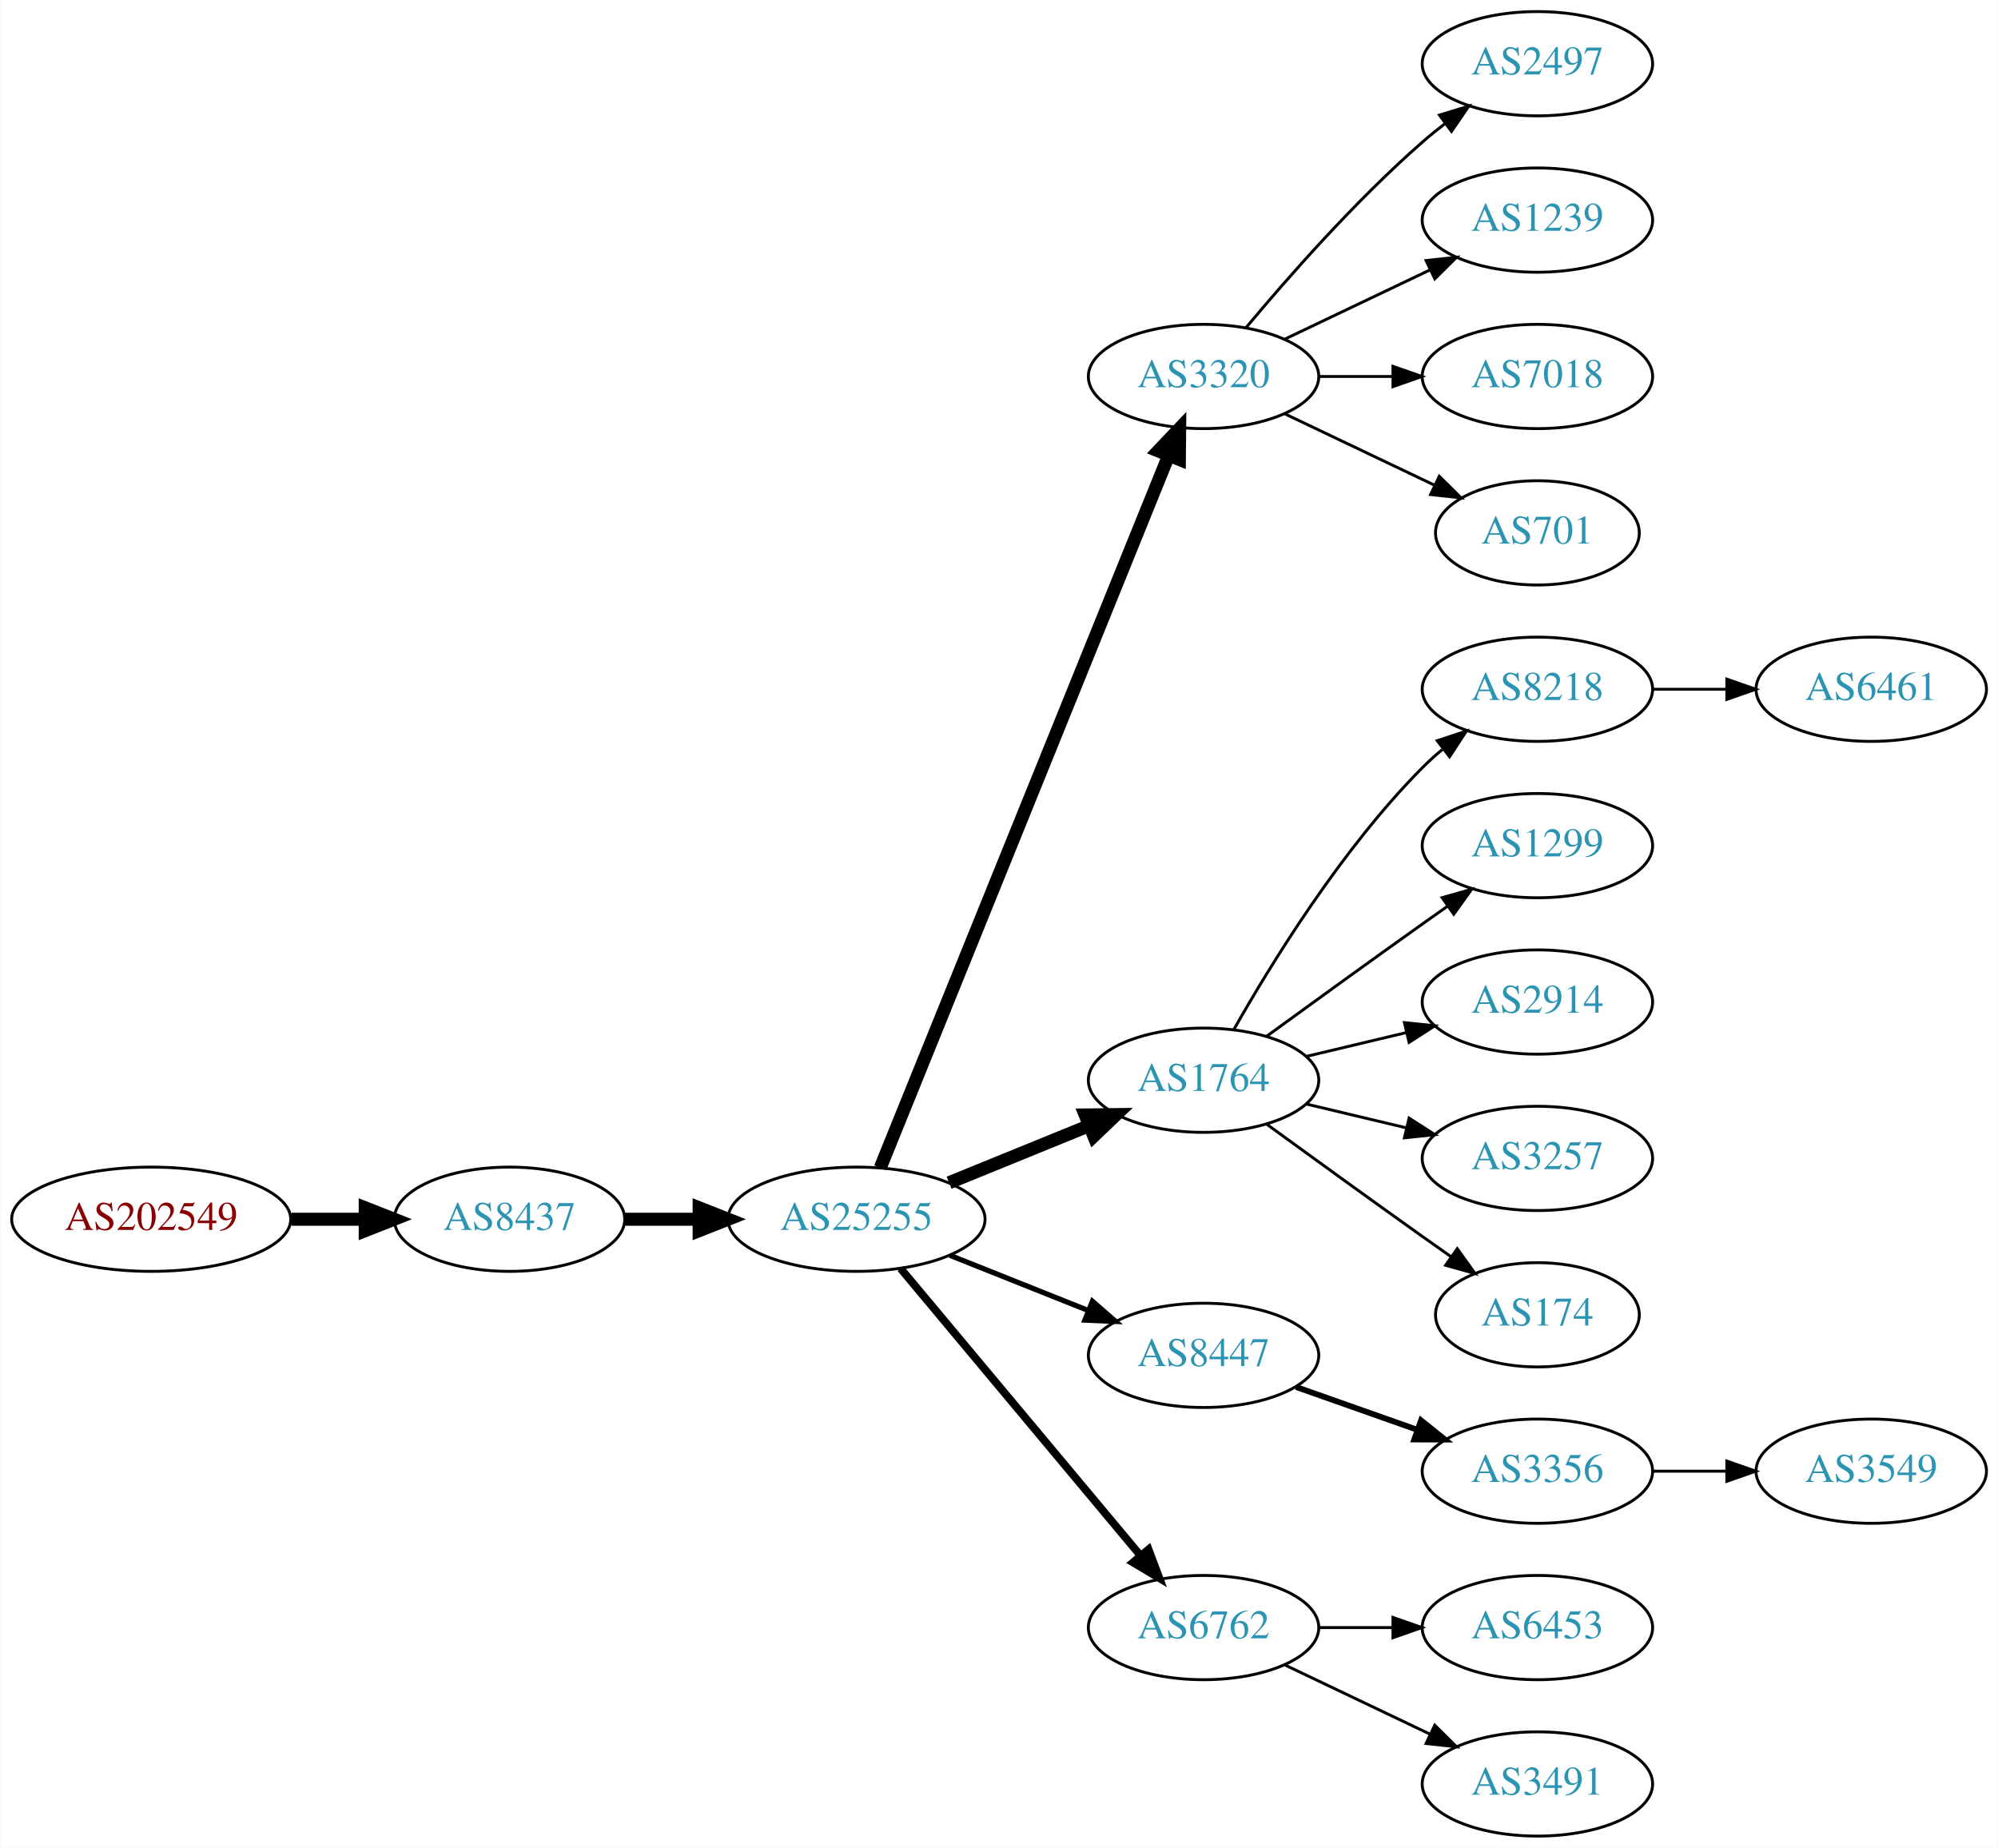
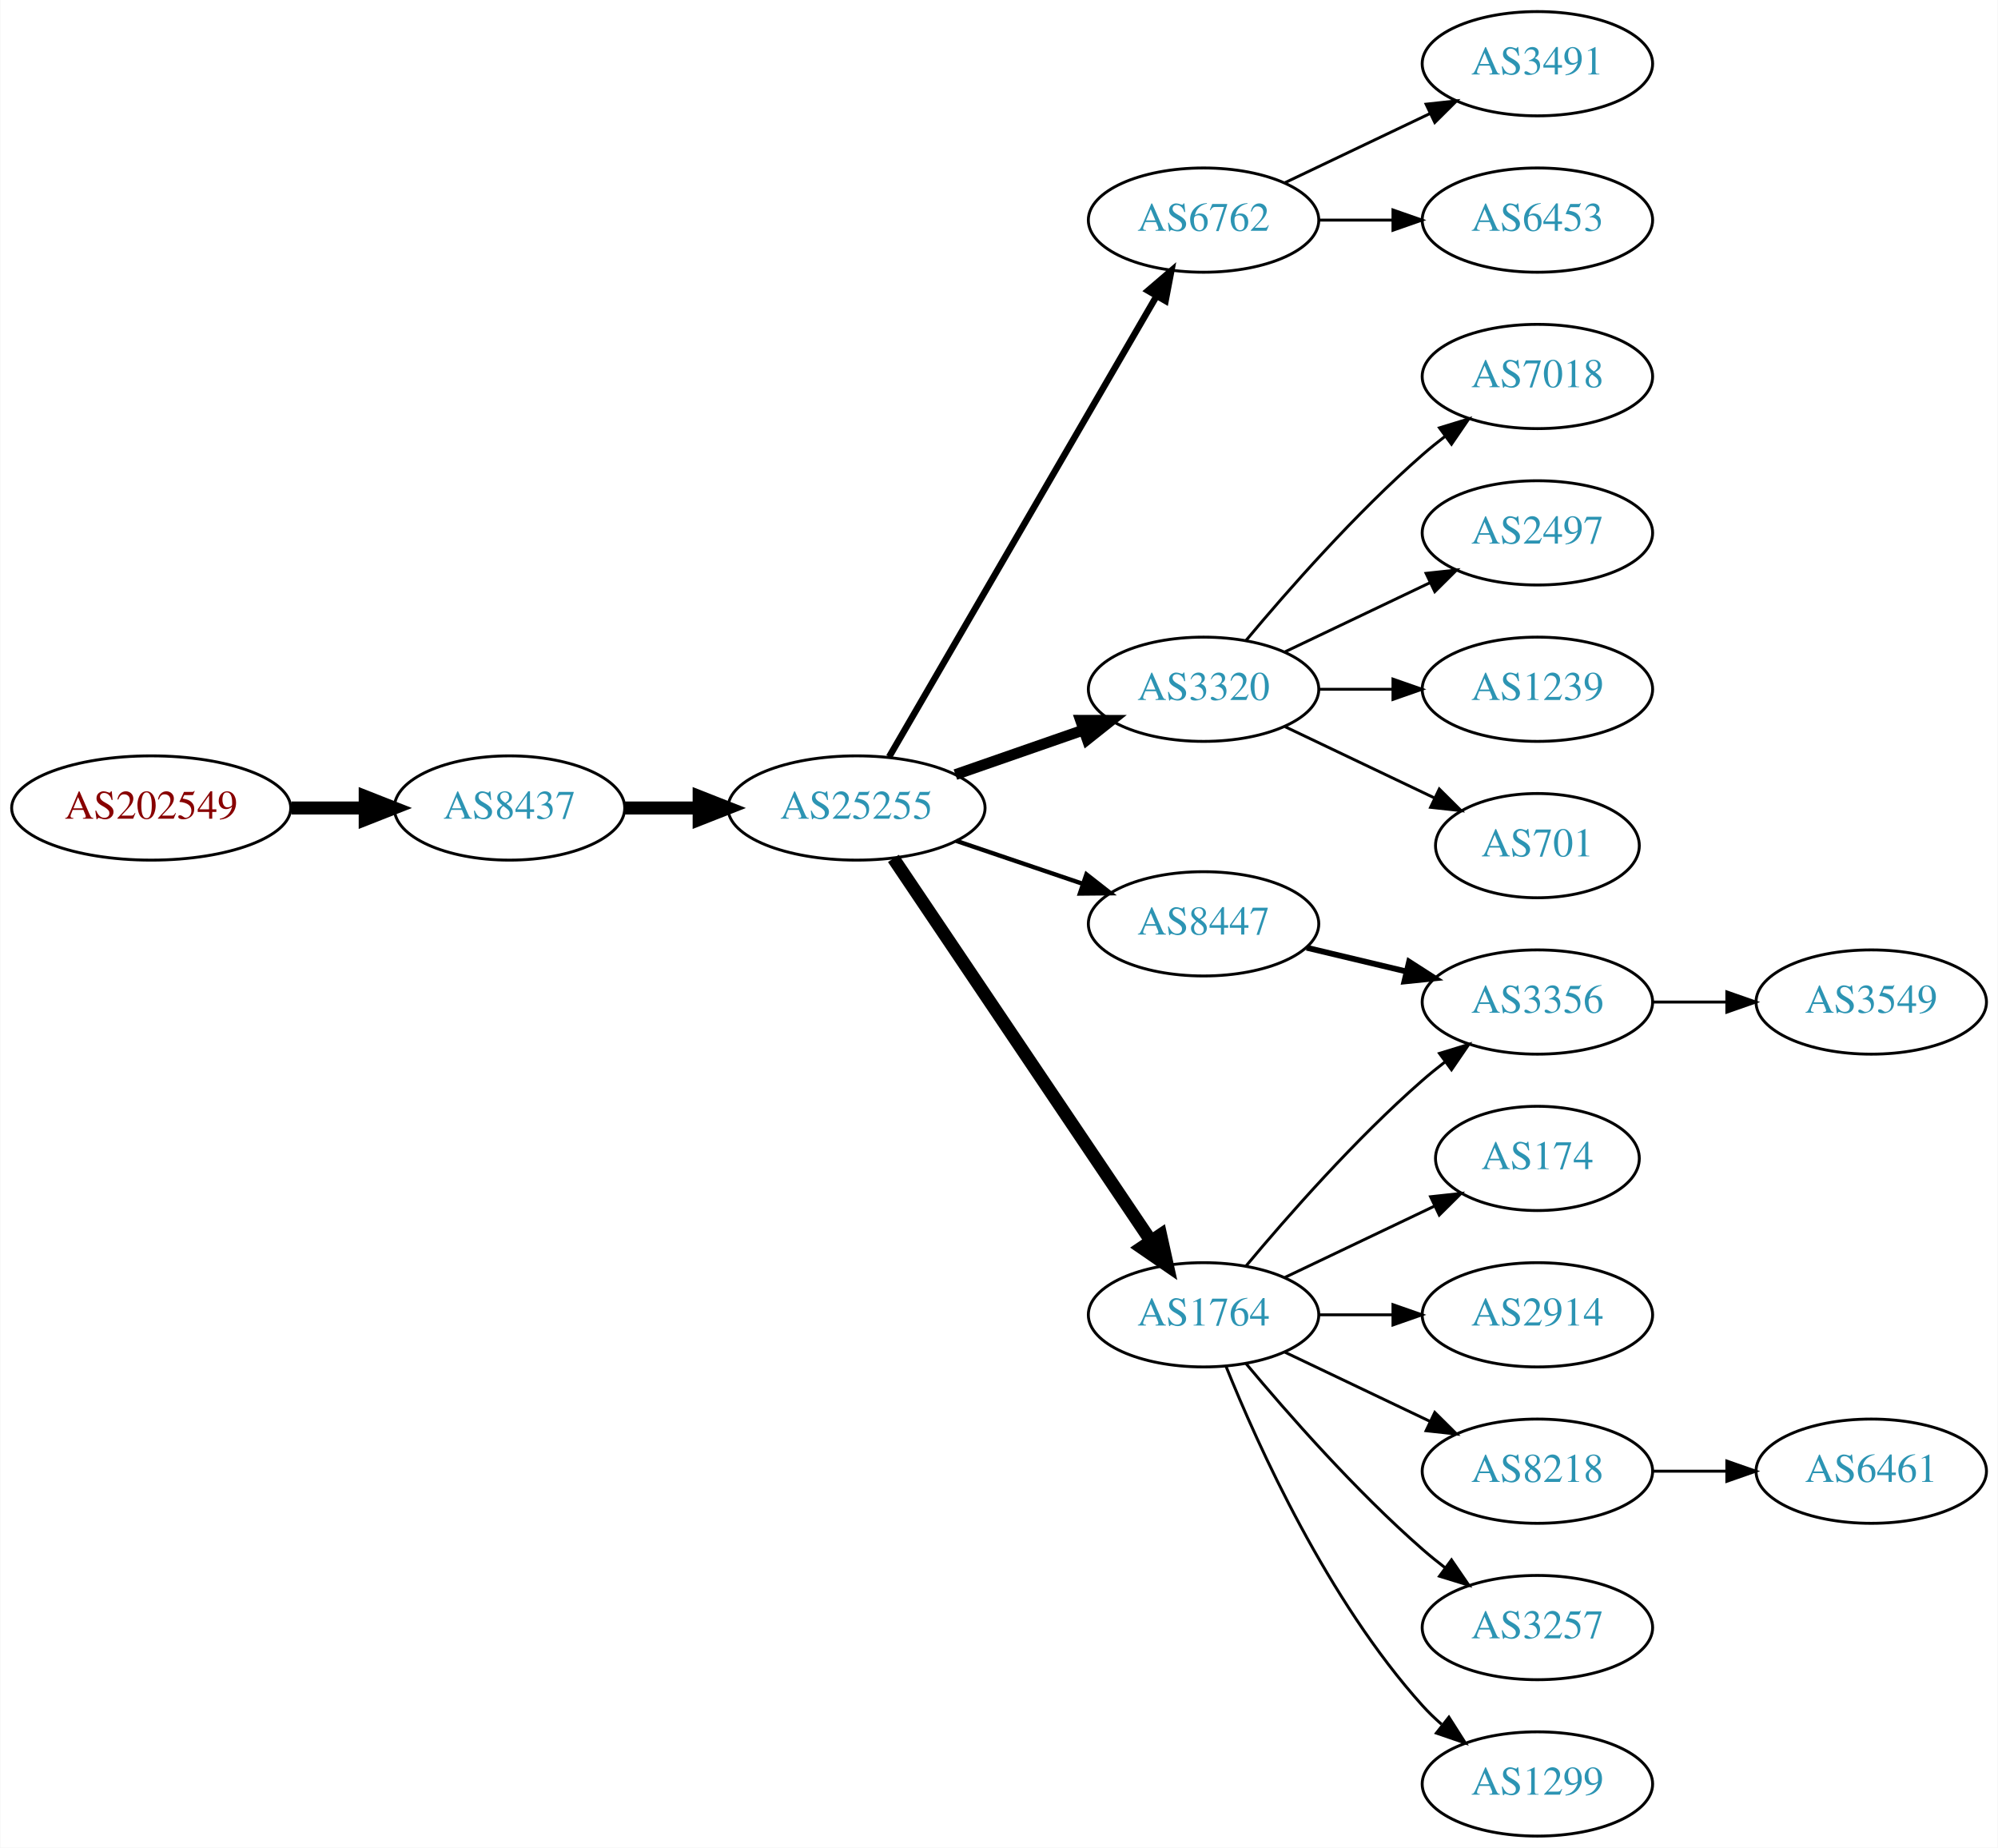
<svg xmlns="http://www.w3.org/2000/svg" xmlns:xlink="http://www.w3.org/1999/xlink" width="690pt" height="638pt" viewBox="0.00 0.00 689.76 638.00">
  <g id="graph0" class="graph" transform="scale(1 1) rotate(0) translate(4 634)">
    <polygon fill="white" stroke="none" points="-4,4 -4,-634 685.755,-634 685.755,4 -4,4" />
    <g id="node1" class="node">
      <g id="a_node1">
        <a xlink:href="/asn/202549" xlink:title="AS202549 ~ Sattler AG [AT]">
-           <ellipse fill="#ffffff" stroke="black" cx="48.096" cy="-213" rx="48.192" ry="18" />
-           <text text-anchor="middle" x="48.096" y="-209.3" font-family="Times,serif" font-size="14.00" fill="#880000">AS202549</text>
+           <ellipse fill="#ffffff" stroke="black" cx="48.096" cy="-355" rx="48.192" ry="18" />
+           <text text-anchor="middle" x="48.096" y="-351.3" font-family="Times,serif" font-size="14.00" fill="#880000">AS202549</text>
        </a>
      </g>
    </g>
    <g id="node2" class="node">
      <g id="a_node2">
        <a xlink:href="/asn/8437" xlink:title="AS8437 ~ Hutchison Drei Austria GmbH [AT]">
-           <ellipse fill="#ffffff" stroke="black" cx="171.838" cy="-213" rx="39.794" ry="18" />
-           <text text-anchor="middle" x="171.838" y="-209.3" font-family="Times,serif" font-size="14.00" fill="#2c94b3">AS8437</text>
+           <ellipse fill="#ffffff" stroke="black" cx="171.838" cy="-355" rx="39.794" ry="18" />
+           <text text-anchor="middle" x="171.838" y="-351.3" font-family="Times,serif" font-size="14.00" fill="#2c94b3">AS8437</text>
        </a>
      </g>
    </g>
    <g id="edge1" class="edge">
-       <path fill="none" stroke="black" stroke-width="4.5" d="M96.513,-213C104.867,-213 113.577,-213 121.969,-213" />
-       <polygon fill="black" stroke="black" stroke-width="4.5" points="122.004,-216.938 132.004,-213 122.004,-209.063 122.004,-216.938" />
+       <path fill="none" stroke="black" stroke-width="4.5" d="M96.513,-355C104.867,-355 113.577,-355 121.969,-355" />
+       <polygon fill="black" stroke="black" stroke-width="4.5" points="122.004,-358.938 132.004,-355 122.004,-351.063 122.004,-358.938" />
    </g>
    <g id="node3" class="node">
      <g id="a_node3">
        <a xlink:href="/asn/25255" xlink:title="AS25255 ~ ==&gt; TELE2 AUSTRIA &lt;== [AT]">
-           <ellipse fill="#ffffff" stroke="black" cx="291.681" cy="-213" rx="44.393" ry="18" />
-           <text text-anchor="middle" x="291.681" y="-209.3" font-family="Times,serif" font-size="14.00" fill="#2c94b3">AS25255</text>
+           <ellipse fill="#ffffff" stroke="black" cx="291.681" cy="-355" rx="44.393" ry="18" />
+           <text text-anchor="middle" x="291.681" y="-351.3" font-family="Times,serif" font-size="14.00" fill="#2c94b3">AS25255</text>
        </a>
      </g>
    </g>
    <g id="edge2" class="edge">
-       <path fill="none" stroke="black" stroke-width="4.5" d="M211.751,-213C219.853,-213 228.528,-213 237.055,-213" />
-       <polygon fill="black" stroke="black" stroke-width="4.5" points="237.332,-216.938 247.332,-213 237.332,-209.063 237.332,-216.938" />
+       <path fill="none" stroke="black" stroke-width="4.5" d="M211.751,-355C219.853,-355 228.528,-355 237.055,-355" />
+       <polygon fill="black" stroke="black" stroke-width="4.5" points="237.332,-358.938 247.332,-355 237.332,-351.063 237.332,-358.938" />
    </g>
    <g id="node4" class="node">
      <g id="a_node4">
-         <a xlink:href="/asn/3320" xlink:title="AS3320 ~ DTAG [DE]">
-           <ellipse fill="#ffffff" stroke="black" cx="411.523" cy="-504" rx="39.794" ry="18" />
-           <text text-anchor="middle" x="411.523" y="-500.3" font-family="Times,serif" font-size="14.00" fill="#2c94b3">AS3320</text>
+         <a xlink:href="/asn/6762" xlink:title="AS6762 ~ TELECOM ITALIA SPARKLE S.p.A. [IT]">
+           <ellipse fill="#ffffff" stroke="black" cx="411.523" cy="-558" rx="39.794" ry="18" />
+           <text text-anchor="middle" x="411.523" y="-554.3" font-family="Times,serif" font-size="14.00" fill="#2c94b3">AS6762</text>
        </a>
      </g>
    </g>
    <g id="edge3" class="edge">
-       <path fill="none" stroke="black" stroke-width="4.5" d="M299.875,-230.765C319.762,-279.875 375.586,-417.725 399.463,-476.689" />
-       <polygon fill="black" stroke="black" stroke-width="4.5" points="395.87,-478.307 403.273,-486.097 403.169,-475.351 395.87,-478.307" />
+       <path fill="none" stroke="black" stroke-width="2.25" d="M302.932,-372.66C323.704,-408.442 370.852,-489.661 395.254,-531.697" />
+       <polygon fill="black" stroke="black" stroke-width="2.25" points="392.332,-533.634 400.379,-540.526 398.386,-530.12 392.332,-533.634" />
    </g>
    <g id="node5" class="node">
      <g id="a_node5">
-         <a xlink:href="/asn/1764" xlink:title="AS1764 ~ NEXTLAYER-AS [AT]">
-           <ellipse fill="#ffffff" stroke="black" cx="411.523" cy="-261" rx="39.794" ry="18" />
-           <text text-anchor="middle" x="411.523" y="-257.3" font-family="Times,serif" font-size="14.00" fill="#2c94b3">AS1764</text>
+         <a xlink:href="/asn/3320" xlink:title="AS3320 ~ DTAG [DE]">
+           <ellipse fill="#ffffff" stroke="black" cx="411.523" cy="-396" rx="39.794" ry="18" />
+           <text text-anchor="middle" x="411.523" y="-392.3" font-family="Times,serif" font-size="14.00" fill="#2c94b3">AS3320</text>
        </a>
      </g>
    </g>
    <g id="edge4" class="edge">
-       <path fill="none" stroke="black" stroke-width="4.5" d="M323.642,-225.611C338.438,-231.638 356.296,-238.912 371.963,-245.294" />
-       <polygon fill="black" stroke="black" stroke-width="4.5" points="370.642,-249.007 381.389,-249.133 373.613,-241.714 370.642,-249.007" />
+       <path fill="none" stroke="black" stroke-width="3.75" d="M325.82,-366.53C339.537,-371.302 355.577,-376.883 369.986,-381.896" />
+       <polygon fill="black" stroke="black" stroke-width="3.75" points="369.058,-385.279 379.653,-385.26 371.358,-378.668 369.058,-385.279" />
    </g>
    <g id="node6" class="node">
      <g id="a_node6">
        <a xlink:href="/asn/8447" xlink:title="AS8447 ~ A1 Telekom Austria AG [AT]">
-           <ellipse fill="#ffffff" stroke="black" cx="411.523" cy="-166" rx="39.794" ry="18" />
-           <text text-anchor="middle" x="411.523" y="-162.3" font-family="Times,serif" font-size="14.00" fill="#2c94b3">AS8447</text>
+           <ellipse fill="#ffffff" stroke="black" cx="411.523" cy="-315" rx="39.794" ry="18" />
+           <text text-anchor="middle" x="411.523" y="-311.3" font-family="Times,serif" font-size="14.00" fill="#2c94b3">AS8447</text>
        </a>
      </g>
    </g>
    <g id="edge5" class="edge">
-       <path fill="none" stroke="black" stroke-width="1.8" d="M323.951,-200.528C338.632,-194.673 356.276,-187.636 371.794,-181.447" />
-       <polygon fill="black" stroke="black" stroke-width="1.8" points="373.144,-184.677 381.135,-177.721 370.55,-178.175 373.144,-184.677" />
+       <path fill="none" stroke="black" stroke-width="1.5" d="M326.134,-343.645C339.735,-339.028 355.577,-333.651 369.838,-328.81" />
+       <polygon fill="black" stroke="black" stroke-width="1.5" points="371.068,-332.089 379.412,-325.56 368.818,-325.46 371.068,-332.089" />
    </g>
    <g id="node7" class="node">
      <g id="a_node7">
-         <a xlink:href="/asn/6762" xlink:title="AS6762 ~ TELECOM ITALIA SPARKLE S.p.A. [IT]">
-           <ellipse fill="#ffffff" stroke="black" cx="411.523" cy="-72" rx="39.794" ry="18" />
-           <text text-anchor="middle" x="411.523" y="-68.3" font-family="Times,serif" font-size="14.00" fill="#2c94b3">AS6762</text>
+         <a xlink:href="/asn/1764" xlink:title="AS1764 ~ NEXTLAYER-AS [AT]">
+           <ellipse fill="#ffffff" stroke="black" cx="411.523" cy="-180" rx="39.794" ry="18" />
+           <text text-anchor="middle" x="411.523" y="-176.3" font-family="Times,serif" font-size="14.00" fill="#2c94b3">AS1764</text>
        </a>
      </g>
    </g>
    <g id="edge6" class="edge">
-       <path fill="none" stroke="black" stroke-width="2.7" d="M306.895,-195.992C327.51,-171.326 365.837,-125.467 389.659,-96.965" />
-       <polygon fill="black" stroke="black" stroke-width="2.7" points="392.531,-98.986 396.258,-89.068 387.16,-94.497 392.531,-98.986" />
+       <path fill="none" stroke="black" stroke-width="4.5" d="M304.411,-337.581C325.288,-306.578 368.976,-241.699 393.279,-205.608" />
+       <polygon fill="black" stroke="black" stroke-width="4.5" points="396.695,-207.585 399.014,-197.091 390.163,-203.186 396.695,-207.585" />
    </g>
    <g id="node8" class="node">
      <g id="a_node8">
-         <a xlink:href="/asn/2497" xlink:title="AS2497 ~ Internet Initiative Japan Inc. [JP]">
+         <a xlink:href="/asn/3491" xlink:title="AS3491 ~ PCCW Global, Inc. [US]">
          <ellipse fill="#ffffff" stroke="black" cx="526.816" cy="-612" rx="39.794" ry="18" />
-           <text text-anchor="middle" x="526.816" y="-608.3" font-family="Times,serif" font-size="14.00" fill="#2c94b3">AS2497</text>
+           <text text-anchor="middle" x="526.816" y="-608.3" font-family="Times,serif" font-size="14.00" fill="#2c94b3">AS3491</text>
        </a>
      </g>
    </g>
    <g id="edge7" class="edge">
-       <path fill="none" stroke="black" d="M426.153,-520.817C440.436,-537.929 463.982,-564.745 487.17,-585 489.635,-587.154 492.274,-589.294 494.971,-591.372" />
-       <polygon fill="black" stroke="black" points="492.996,-594.264 503.125,-597.37 497.144,-588.625 492.996,-594.264" />
+       <path fill="none" stroke="black" d="M439.66,-570.934C454.654,-578.081 473.475,-587.052 489.698,-594.785" />
+       <polygon fill="black" stroke="black" points="488.368,-598.028 498.901,-599.171 491.38,-591.709 488.368,-598.028" />
    </g>
    <g id="node9" class="node">
      <g id="a_node9">
-         <a xlink:href="/asn/1239" xlink:title="AS1239 ~ Sprint [US]">
+         <a xlink:href="/asn/6453" xlink:title="AS6453 ~ TATA COMMUNICATIONS (AMERICA) INC [US]">
          <ellipse fill="#ffffff" stroke="black" cx="526.816" cy="-558" rx="39.794" ry="18" />
-           <text text-anchor="middle" x="526.816" y="-554.3" font-family="Times,serif" font-size="14.00" fill="#2c94b3">AS1239</text>
+           <text text-anchor="middle" x="526.816" y="-554.3" font-family="Times,serif" font-size="14.00" fill="#2c94b3">AS6453</text>
        </a>
      </g>
    </g>
    <g id="edge8" class="edge">
-       <path fill="none" stroke="black" d="M439.66,-516.934C454.654,-524.081 473.475,-533.052 489.698,-540.785" />
-       <polygon fill="black" stroke="black" points="488.368,-544.028 498.901,-545.171 491.38,-537.709 488.368,-544.028" />
-     </g>
-     <g id="node10" class="node">
-       <g id="a_node10">
+       <path fill="none" stroke="black" d="M451.195,-558C459.398,-558 468.162,-558 476.694,-558" />
+       <polygon fill="black" stroke="black" points="476.934,-561.5 486.934,-558 476.933,-554.5 476.934,-561.5" />
+     </g>
+     <g id="node17" class="node">
+       <g id="a_node17">
        <a xlink:href="/asn/7018" xlink:title="AS7018 ~ AT&amp;T Services, Inc. [US]">
          <ellipse fill="#ffffff" stroke="black" cx="526.816" cy="-504" rx="39.794" ry="18" />
          <text text-anchor="middle" x="526.816" y="-500.3" font-family="Times,serif" font-size="14.00" fill="#2c94b3">AS7018</text>
        </a>
      </g>
    </g>
+     <g id="edge17" class="edge">
+       <path fill="none" stroke="black" d="M426.153,-412.817C440.436,-429.929 463.982,-456.745 487.17,-477 489.635,-479.154 492.274,-481.294 494.971,-483.372" />
+       <polygon fill="black" stroke="black" points="492.996,-486.264 503.125,-489.37 497.144,-480.625 492.996,-486.264" />
+     </g>
+     <g id="node18" class="node">
+       <g id="a_node18">
+         <a xlink:href="/asn/2497" xlink:title="AS2497 ~ Internet Initiative Japan Inc. [JP]">
+           <ellipse fill="#ffffff" stroke="black" cx="526.816" cy="-450" rx="39.794" ry="18" />
+           <text text-anchor="middle" x="526.816" y="-446.3" font-family="Times,serif" font-size="14.00" fill="#2c94b3">AS2497</text>
+         </a>
+       </g>
+     </g>
+     <g id="edge18" class="edge">
+       <path fill="none" stroke="black" d="M439.66,-408.934C454.654,-416.081 473.475,-425.052 489.698,-432.785" />
+       <polygon fill="black" stroke="black" points="488.368,-436.028 498.901,-437.171 491.38,-429.709 488.368,-436.028" />
+     </g>
+     <g id="node19" class="node">
+       <g id="a_node19">
+         <a xlink:href="/asn/1239" xlink:title="AS1239 ~ Sprint [US]">
+           <ellipse fill="#ffffff" stroke="black" cx="526.816" cy="-396" rx="39.794" ry="18" />
+           <text text-anchor="middle" x="526.816" y="-392.3" font-family="Times,serif" font-size="14.00" fill="#2c94b3">AS1239</text>
+         </a>
+       </g>
+     </g>
+     <g id="edge19" class="edge">
+       <path fill="none" stroke="black" d="M451.195,-396C459.398,-396 468.162,-396 476.694,-396" />
+       <polygon fill="black" stroke="black" points="476.934,-399.5 486.934,-396 476.933,-392.5 476.934,-399.5" />
+     </g>
+     <g id="node20" class="node">
+       <g id="a_node20">
+         <a xlink:href="/asn/701" xlink:title="AS701 ~ UUNET [US]">
+           <ellipse fill="#ffffff" stroke="black" cx="526.816" cy="-342" rx="35.194" ry="18" />
+           <text text-anchor="middle" x="526.816" y="-338.3" font-family="Times,serif" font-size="14.00" fill="#2c94b3">AS701</text>
+         </a>
+       </g>
+     </g>
+     <g id="edge20" class="edge">
+       <path fill="none" stroke="black" d="M439.66,-383.066C455.091,-375.71 474.577,-366.423 491.112,-358.541" />
+       <polygon fill="black" stroke="black" points="492.933,-361.551 500.454,-354.089 489.921,-355.232 492.933,-361.551" />
+     </g>
+     <g id="node10" class="node">
+       <g id="a_node10">
+         <a xlink:href="/asn/3356" xlink:title="AS3356 ~ Level 3 Parent, LLC [US]">
+           <ellipse fill="#ffffff" stroke="black" cx="526.816" cy="-288" rx="39.794" ry="18" />
+           <text text-anchor="middle" x="526.816" y="-284.3" font-family="Times,serif" font-size="14.00" fill="#2c94b3">AS3356</text>
+         </a>
+       </g>
+     </g>
    <g id="edge9" class="edge">
-       <path fill="none" stroke="black" d="M451.195,-504C459.398,-504 468.162,-504 476.694,-504" />
-       <polygon fill="black" stroke="black" points="476.934,-507.5 486.934,-504 476.933,-500.5 476.934,-507.5" />
-     </g>
-     <g id="node11" class="node">
-       <g id="a_node11">
-         <a xlink:href="/asn/701" xlink:title="AS701 ~ UUNET [US]">
-           <ellipse fill="#ffffff" stroke="black" cx="526.816" cy="-450" rx="35.194" ry="18" />
-           <text text-anchor="middle" x="526.816" y="-446.3" font-family="Times,serif" font-size="14.00" fill="#2c94b3">AS701</text>
-         </a>
-       </g>
-     </g>
-     <g id="edge10" class="edge">
-       <path fill="none" stroke="black" d="M439.66,-491.066C455.091,-483.71 474.577,-474.423 491.112,-466.541" />
-       <polygon fill="black" stroke="black" points="492.933,-469.551 500.454,-462.089 489.921,-463.232 492.933,-469.551" />
+       <path fill="none" stroke="black" stroke-width="2" d="M447.13,-306.752C458.002,-304.162 470.156,-301.265 481.598,-298.538" />
+       <polygon fill="black" stroke="black" stroke-width="2" points="482.505,-301.92 491.421,-296.197 480.882,-295.111 482.505,-301.92" />
+     </g>
+     <g id="edge16" class="edge">
+       <path fill="none" stroke="black" d="M426.153,-196.817C440.436,-213.929 463.982,-240.745 487.17,-261 489.635,-263.154 492.274,-265.294 494.971,-267.372" />
+       <polygon fill="black" stroke="black" points="492.996,-270.264 503.125,-273.37 497.144,-264.625 492.996,-270.264" />
    </g>
    <g id="node12" class="node">
      <g id="a_node12">
-         <a xlink:href="/asn/8218" xlink:title="AS8218 ~ legacy Neotelecoms [FR]">
-           <ellipse fill="#ffffff" stroke="black" cx="526.816" cy="-396" rx="39.794" ry="18" />
-           <text text-anchor="middle" x="526.816" y="-392.3" font-family="Times,serif" font-size="14.00" fill="#2c94b3">AS8218</text>
+         <a xlink:href="/asn/174" xlink:title="AS174 ~ Cogent Communications [US]">
+           <ellipse fill="#ffffff" stroke="black" cx="526.816" cy="-234" rx="35.194" ry="18" />
+           <text text-anchor="middle" x="526.816" y="-230.3" font-family="Times,serif" font-size="14.00" fill="#2c94b3">AS174</text>
        </a>
      </g>
    </g>
    <g id="edge11" class="edge">
-       <path fill="none" stroke="black" d="M421.983,-278.49C434.765,-301.096 459.197,-340.886 487.17,-369 489.28,-371.121 491.576,-373.188 493.962,-375.171" />
-       <polygon fill="black" stroke="black" points="492.214,-378.242 502.277,-381.556 496.477,-372.69 492.214,-378.242" />
+       <path fill="none" stroke="black" d="M439.66,-192.934C455.091,-200.29 474.577,-209.577 491.112,-217.459" />
+       <polygon fill="black" stroke="black" points="489.921,-220.768 500.454,-221.911 492.933,-214.449 489.921,-220.768" />
    </g>
    <g id="node13" class="node">
      <g id="a_node13">
-         <a xlink:href="/asn/1299" xlink:title="AS1299 ~ Telia Carrier [EU]">
-           <ellipse fill="#ffffff" stroke="black" cx="526.816" cy="-342" rx="39.794" ry="18" />
-           <text text-anchor="middle" x="526.816" y="-338.3" font-family="Times,serif" font-size="14.00" fill="#2c94b3">AS1299</text>
+         <a xlink:href="/asn/2914" xlink:title="AS2914 ~ NTT America, Inc. [US]">
+           <ellipse fill="#ffffff" stroke="black" cx="526.816" cy="-180" rx="39.794" ry="18" />
+           <text text-anchor="middle" x="526.816" y="-176.3" font-family="Times,serif" font-size="14.00" fill="#2c94b3">AS2914</text>
        </a>
      </g>
    </g>
    <g id="edge12" class="edge">
-       <path fill="none" stroke="black" d="M433.371,-276.222C448.305,-287.091 468.919,-302.025 487.17,-315 489.99,-317.005 492.933,-319.085 495.881,-321.159" />
-       <polygon fill="black" stroke="black" points="493.908,-324.05 504.106,-326.926 497.927,-318.319 493.908,-324.05" />
+       <path fill="none" stroke="black" d="M451.195,-180C459.398,-180 468.162,-180 476.694,-180" />
+       <polygon fill="black" stroke="black" points="476.934,-183.5 486.934,-180 476.933,-176.5 476.934,-183.5" />
    </g>
    <g id="node14" class="node">
      <g id="a_node14">
-         <a xlink:href="/asn/2914" xlink:title="AS2914 ~ NTT America, Inc. [US]">
-           <ellipse fill="#ffffff" stroke="black" cx="526.816" cy="-288" rx="39.794" ry="18" />
-           <text text-anchor="middle" x="526.816" y="-284.3" font-family="Times,serif" font-size="14.00" fill="#2c94b3">AS2914</text>
+         <a xlink:href="/asn/8218" xlink:title="AS8218 ~ legacy Neotelecoms [FR]">
+           <ellipse fill="#ffffff" stroke="black" cx="526.816" cy="-126" rx="39.794" ry="18" />
+           <text text-anchor="middle" x="526.816" y="-122.3" font-family="Times,serif" font-size="14.00" fill="#2c94b3">AS8218</text>
        </a>
      </g>
    </g>
    <g id="edge13" class="edge">
-       <path fill="none" stroke="black" d="M447.13,-269.248C458.002,-271.838 470.156,-274.735 481.598,-277.462" />
-       <polygon fill="black" stroke="black" points="480.882,-280.889 491.421,-279.803 482.505,-274.08 480.882,-280.889" />
+       <path fill="none" stroke="black" d="M439.66,-167.066C454.654,-159.919 473.475,-150.948 489.698,-143.215" />
+       <polygon fill="black" stroke="black" points="491.38,-146.291 498.901,-138.829 488.368,-139.972 491.38,-146.291" />
    </g>
    <g id="node15" class="node">
      <g id="a_node15">
        <a xlink:href="/asn/3257" xlink:title="AS3257 ~ GTT [DE]">
-           <ellipse fill="#ffffff" stroke="black" cx="526.816" cy="-234" rx="39.794" ry="18" />
-           <text text-anchor="middle" x="526.816" y="-230.3" font-family="Times,serif" font-size="14.00" fill="#2c94b3">AS3257</text>
+           <ellipse fill="#ffffff" stroke="black" cx="526.816" cy="-72" rx="39.794" ry="18" />
+           <text text-anchor="middle" x="526.816" y="-68.3" font-family="Times,serif" font-size="14.00" fill="#2c94b3">AS3257</text>
        </a>
      </g>
    </g>
    <g id="edge14" class="edge">
-       <path fill="none" stroke="black" d="M447.13,-252.752C458.002,-250.162 470.156,-247.265 481.598,-244.538" />
-       <polygon fill="black" stroke="black" points="482.505,-247.92 491.421,-242.197 480.882,-241.111 482.505,-247.92" />
+       <path fill="none" stroke="black" d="M426.153,-163.183C440.436,-146.071 463.982,-119.255 487.17,-99 489.635,-96.846 492.274,-94.706 494.971,-92.628" />
+       <polygon fill="black" stroke="black" points="497.144,-95.375 503.125,-86.63 492.996,-89.736 497.144,-95.375" />
    </g>
    <g id="node16" class="node">
      <g id="a_node16">
-         <a xlink:href="/asn/174" xlink:title="AS174 ~ Cogent Communications [US]">
-           <ellipse fill="#ffffff" stroke="black" cx="526.816" cy="-180" rx="35.194" ry="18" />
-           <text text-anchor="middle" x="526.816" y="-176.3" font-family="Times,serif" font-size="14.00" fill="#2c94b3">AS174</text>
+         <a xlink:href="/asn/1299" xlink:title="AS1299 ~ Telia Carrier [EU]">
+           <ellipse fill="#ffffff" stroke="black" cx="526.816" cy="-18" rx="39.794" ry="18" />
+           <text text-anchor="middle" x="526.816" y="-14.3" font-family="Times,serif" font-size="14.00" fill="#2c94b3">AS1299</text>
        </a>
      </g>
    </g>
    <g id="edge15" class="edge">
-       <path fill="none" stroke="black" d="M433.371,-245.778C448.305,-234.909 468.919,-219.975 487.17,-207 490.38,-204.718 493.749,-202.339 497.103,-199.982" />
-       <polygon fill="black" stroke="black" points="499.132,-202.834 505.314,-194.23 495.116,-197.101 499.132,-202.834" />
-     </g>
-     <g id="node18" class="node">
-       <g id="a_node18">
-         <a xlink:href="/asn/3356" xlink:title="AS3356 ~ Level 3 Parent, LLC [US]">
-           <ellipse fill="#ffffff" stroke="black" cx="526.816" cy="-126" rx="39.794" ry="18" />
-           <text text-anchor="middle" x="526.816" y="-122.3" font-family="Times,serif" font-size="14.00" fill="#2c94b3">AS3356</text>
-         </a>
-       </g>
-     </g>
-     <g id="edge17" class="edge">
-       <path fill="none" stroke="black" stroke-width="2" d="M443.481,-155.07C456.344,-150.528 471.45,-145.195 485.187,-140.345" />
-       <polygon fill="black" stroke="black" stroke-width="2" points="486.631,-143.547 494.896,-136.917 484.301,-136.946 486.631,-143.547" />
-     </g>
-     <g id="node19" class="node">
-       <g id="a_node19">
-         <a xlink:href="/asn/6453" xlink:title="AS6453 ~ TATA COMMUNICATIONS (AMERICA) INC [US]">
-           <ellipse fill="#ffffff" stroke="black" cx="526.816" cy="-72" rx="39.794" ry="18" />
-           <text text-anchor="middle" x="526.816" y="-68.3" font-family="Times,serif" font-size="14.00" fill="#2c94b3">AS6453</text>
-         </a>
-       </g>
-     </g>
-     <g id="edge18" class="edge">
-       <path fill="none" stroke="black" d="M451.195,-72C459.398,-72 468.162,-72 476.694,-72" />
-       <polygon fill="black" stroke="black" points="476.934,-75.5 486.934,-72 476.933,-68.5 476.934,-75.5" />
-     </g>
-     <g id="node20" class="node">
-       <g id="a_node20">
-         <a xlink:href="/asn/3491" xlink:title="AS3491 ~ PCCW Global, Inc. [US]">
-           <ellipse fill="#ffffff" stroke="black" cx="526.816" cy="-18" rx="39.794" ry="18" />
-           <text text-anchor="middle" x="526.816" y="-14.3" font-family="Times,serif" font-size="14.00" fill="#2c94b3">AS3491</text>
-         </a>
-       </g>
-     </g>
-     <g id="edge19" class="edge">
-       <path fill="none" stroke="black" d="M439.66,-59.066C454.654,-51.919 473.475,-42.948 489.698,-35.215" />
-       <polygon fill="black" stroke="black" points="491.38,-38.291 498.901,-30.829 488.368,-31.972 491.38,-38.291" />
-     </g>
-     <g id="node17" class="node">
-       <g id="a_node17">
-         <a xlink:href="/asn/6461" xlink:title="AS6461 ~ Zayo Bandwidth [US]">
-           <ellipse fill="#ffffff" stroke="black" cx="642.109" cy="-396" rx="39.794" ry="18" />
-           <text text-anchor="middle" x="642.109" y="-392.3" font-family="Times,serif" font-size="14.00" fill="#2c94b3">AS6461</text>
-         </a>
-       </g>
-     </g>
-     <g id="edge16" class="edge">
-       <path fill="none" stroke="black" d="M566.488,-396C574.691,-396 583.455,-396 591.987,-396" />
-       <polygon fill="black" stroke="black" points="592.227,-399.5 602.226,-396 592.226,-392.5 592.227,-399.5" />
+       <path fill="none" stroke="black" d="M419.271,-162.213C430.322,-134.757 454.375,-81.422 487.17,-45 489.172,-42.776 491.391,-40.637 493.723,-38.603" />
+       <polygon fill="black" stroke="black" points="496.254,-41.065 501.942,-32.127 491.921,-35.567 496.254,-41.065" />
+     </g>
+     <g id="node11" class="node">
+       <g id="a_node11">
+         <a xlink:href="/asn/3549" xlink:title="AS3549 ~ Level 3 Parent, LLC [US]">
+           <ellipse fill="#ffffff" stroke="black" cx="642.109" cy="-288" rx="39.794" ry="18" />
+           <text text-anchor="middle" x="642.109" y="-284.3" font-family="Times,serif" font-size="14.00" fill="#2c94b3">AS3549</text>
+         </a>
+       </g>
+     </g>
+     <g id="edge10" class="edge">
+       <path fill="none" stroke="black" d="M566.488,-288C574.691,-288 583.455,-288 591.987,-288" />
+       <polygon fill="black" stroke="black" points="592.227,-291.5 602.226,-288 592.226,-284.5 592.227,-291.5" />
    </g>
    <g id="node21" class="node">
      <g id="a_node21">
-         <a xlink:href="/asn/3549" xlink:title="AS3549 ~ Level 3 Parent, LLC [US]">
+         <a xlink:href="/asn/6461" xlink:title="AS6461 ~ Zayo Bandwidth [US]">
          <ellipse fill="#ffffff" stroke="black" cx="642.109" cy="-126" rx="39.794" ry="18" />
-           <text text-anchor="middle" x="642.109" y="-122.3" font-family="Times,serif" font-size="14.00" fill="#2c94b3">AS3549</text>
-         </a>
-       </g>
-     </g>
-     <g id="edge20" class="edge">
+           <text text-anchor="middle" x="642.109" y="-122.3" font-family="Times,serif" font-size="14.00" fill="#2c94b3">AS6461</text>
+         </a>
+       </g>
+     </g>
+     <g id="edge21" class="edge">
      <path fill="none" stroke="black" d="M566.488,-126C574.691,-126 583.455,-126 591.987,-126" />
      <polygon fill="black" stroke="black" points="592.227,-129.5 602.226,-126 592.226,-122.5 592.227,-129.5" />
    </g>
  </g>
</svg>
